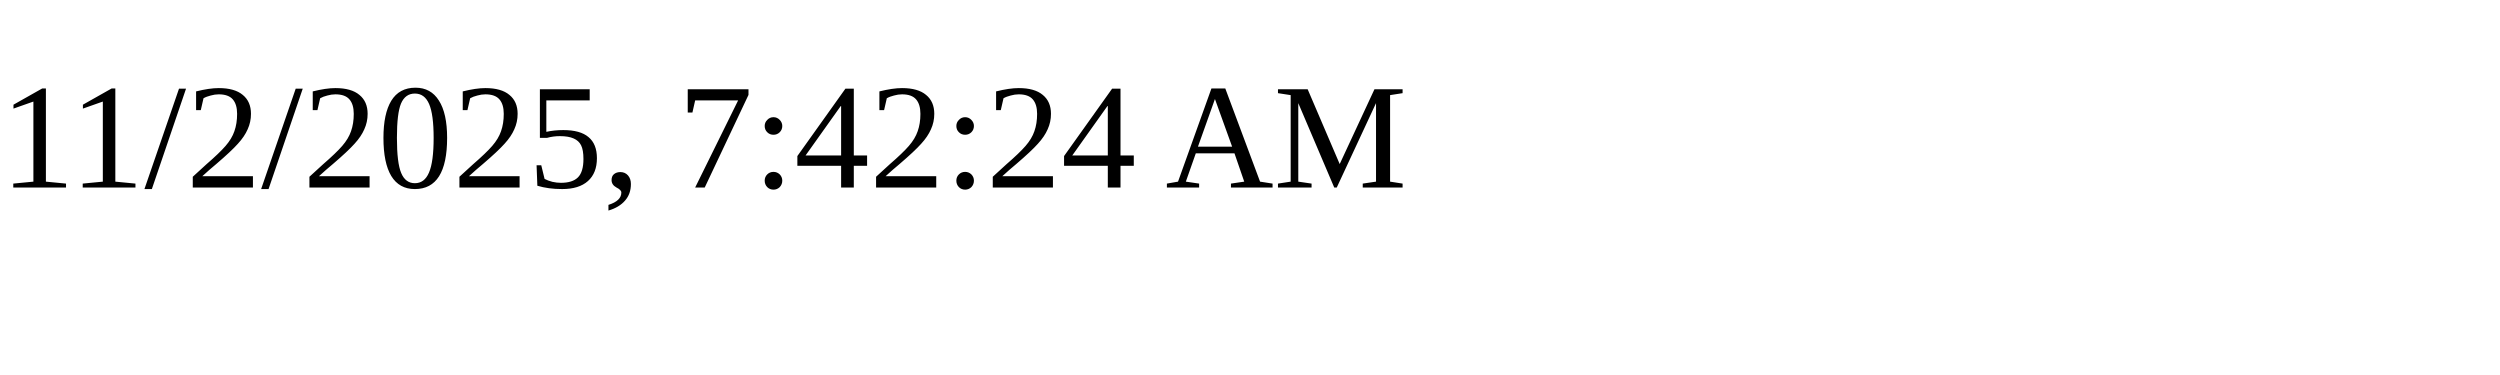
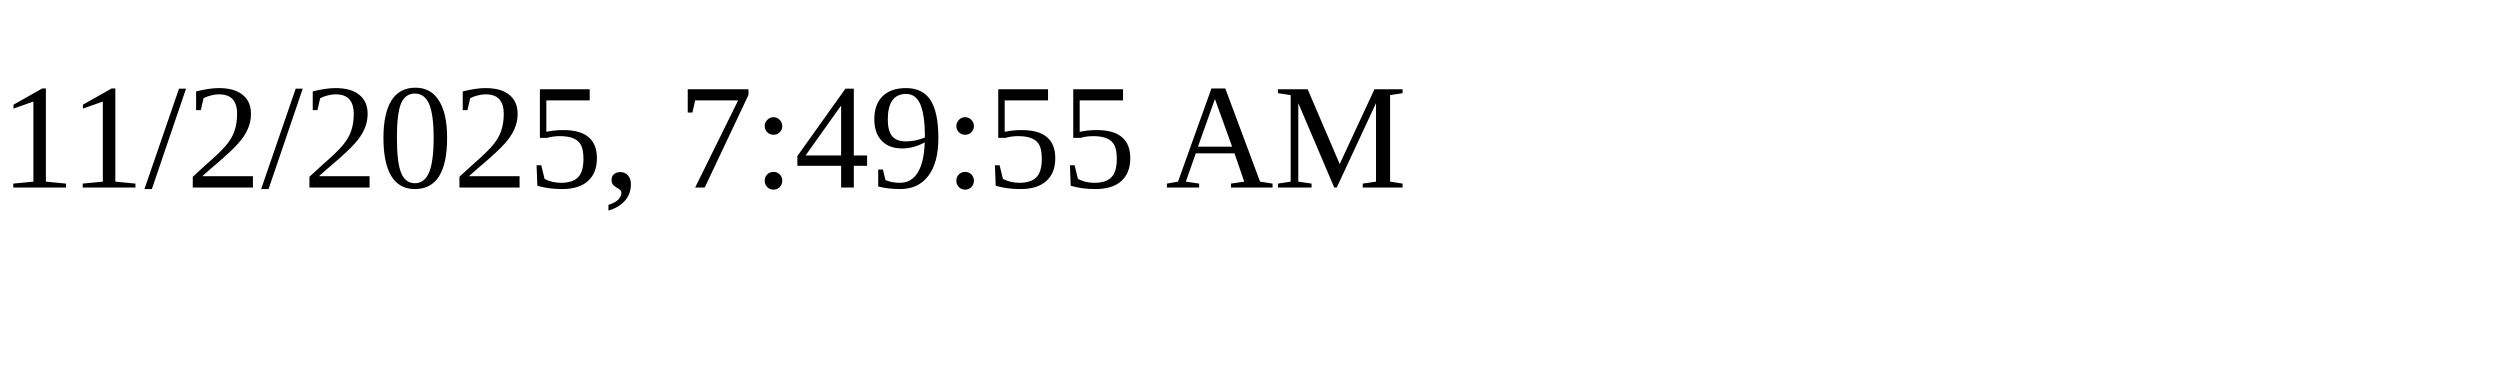
<svg xmlns="http://www.w3.org/2000/svg" height="30" width="200">
-   <text x="0" y="15">11/2/2025, 7:42:24 AM</text>
+   <text x="0" y="15">11/2/2025, 7:49:55 AM</text>
</svg>
